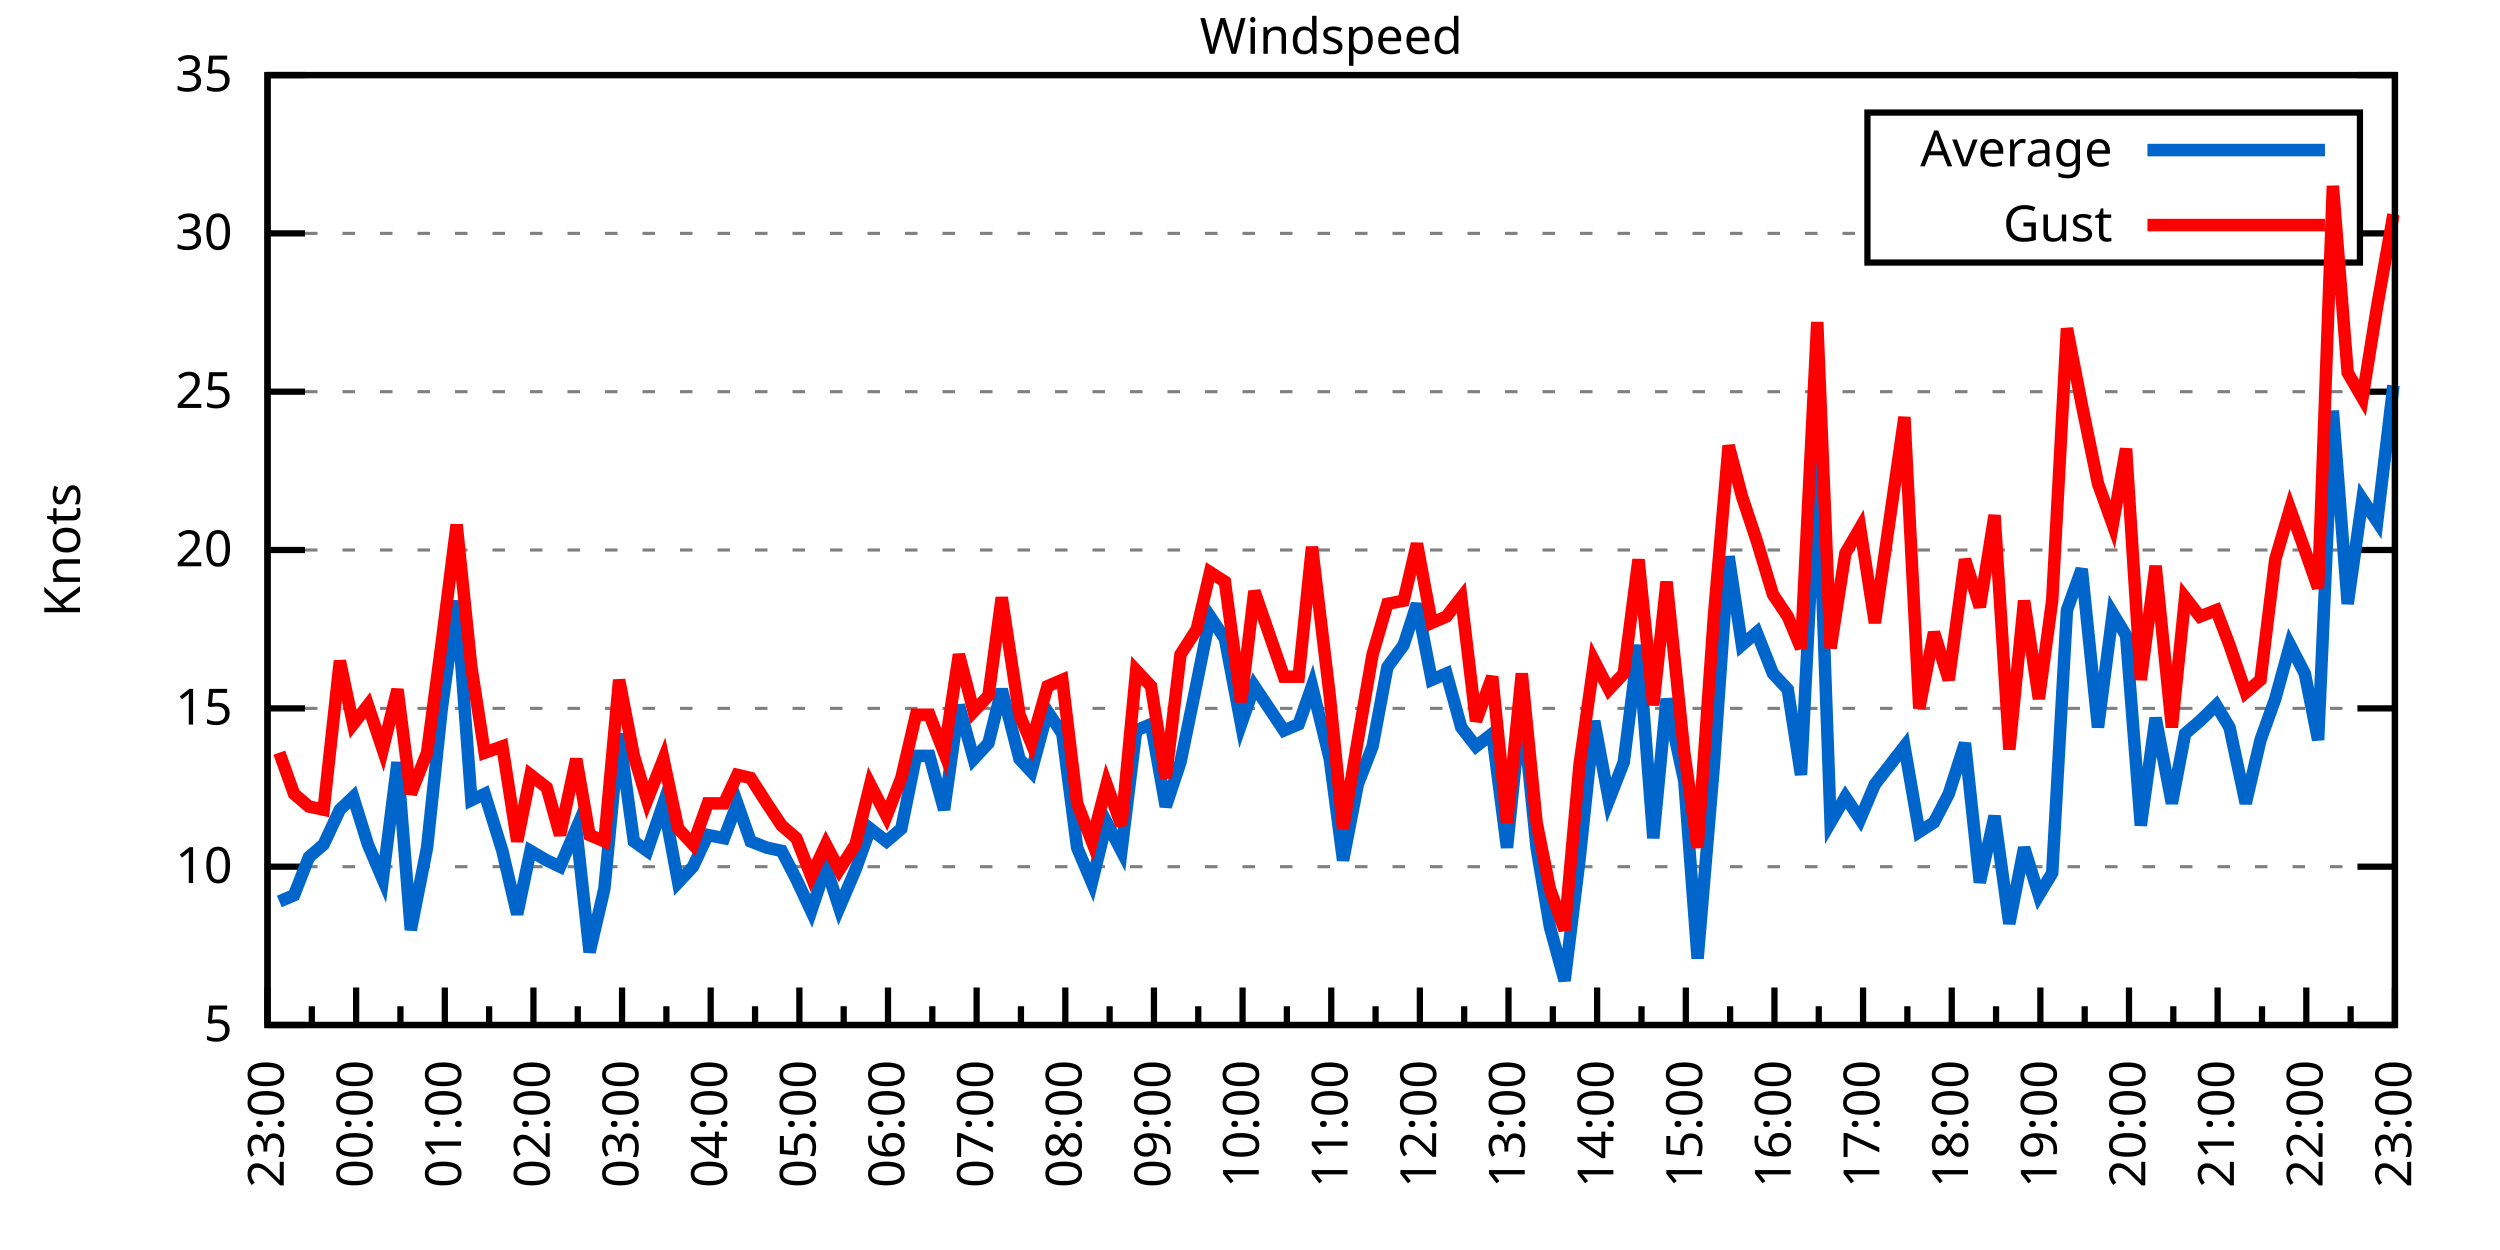
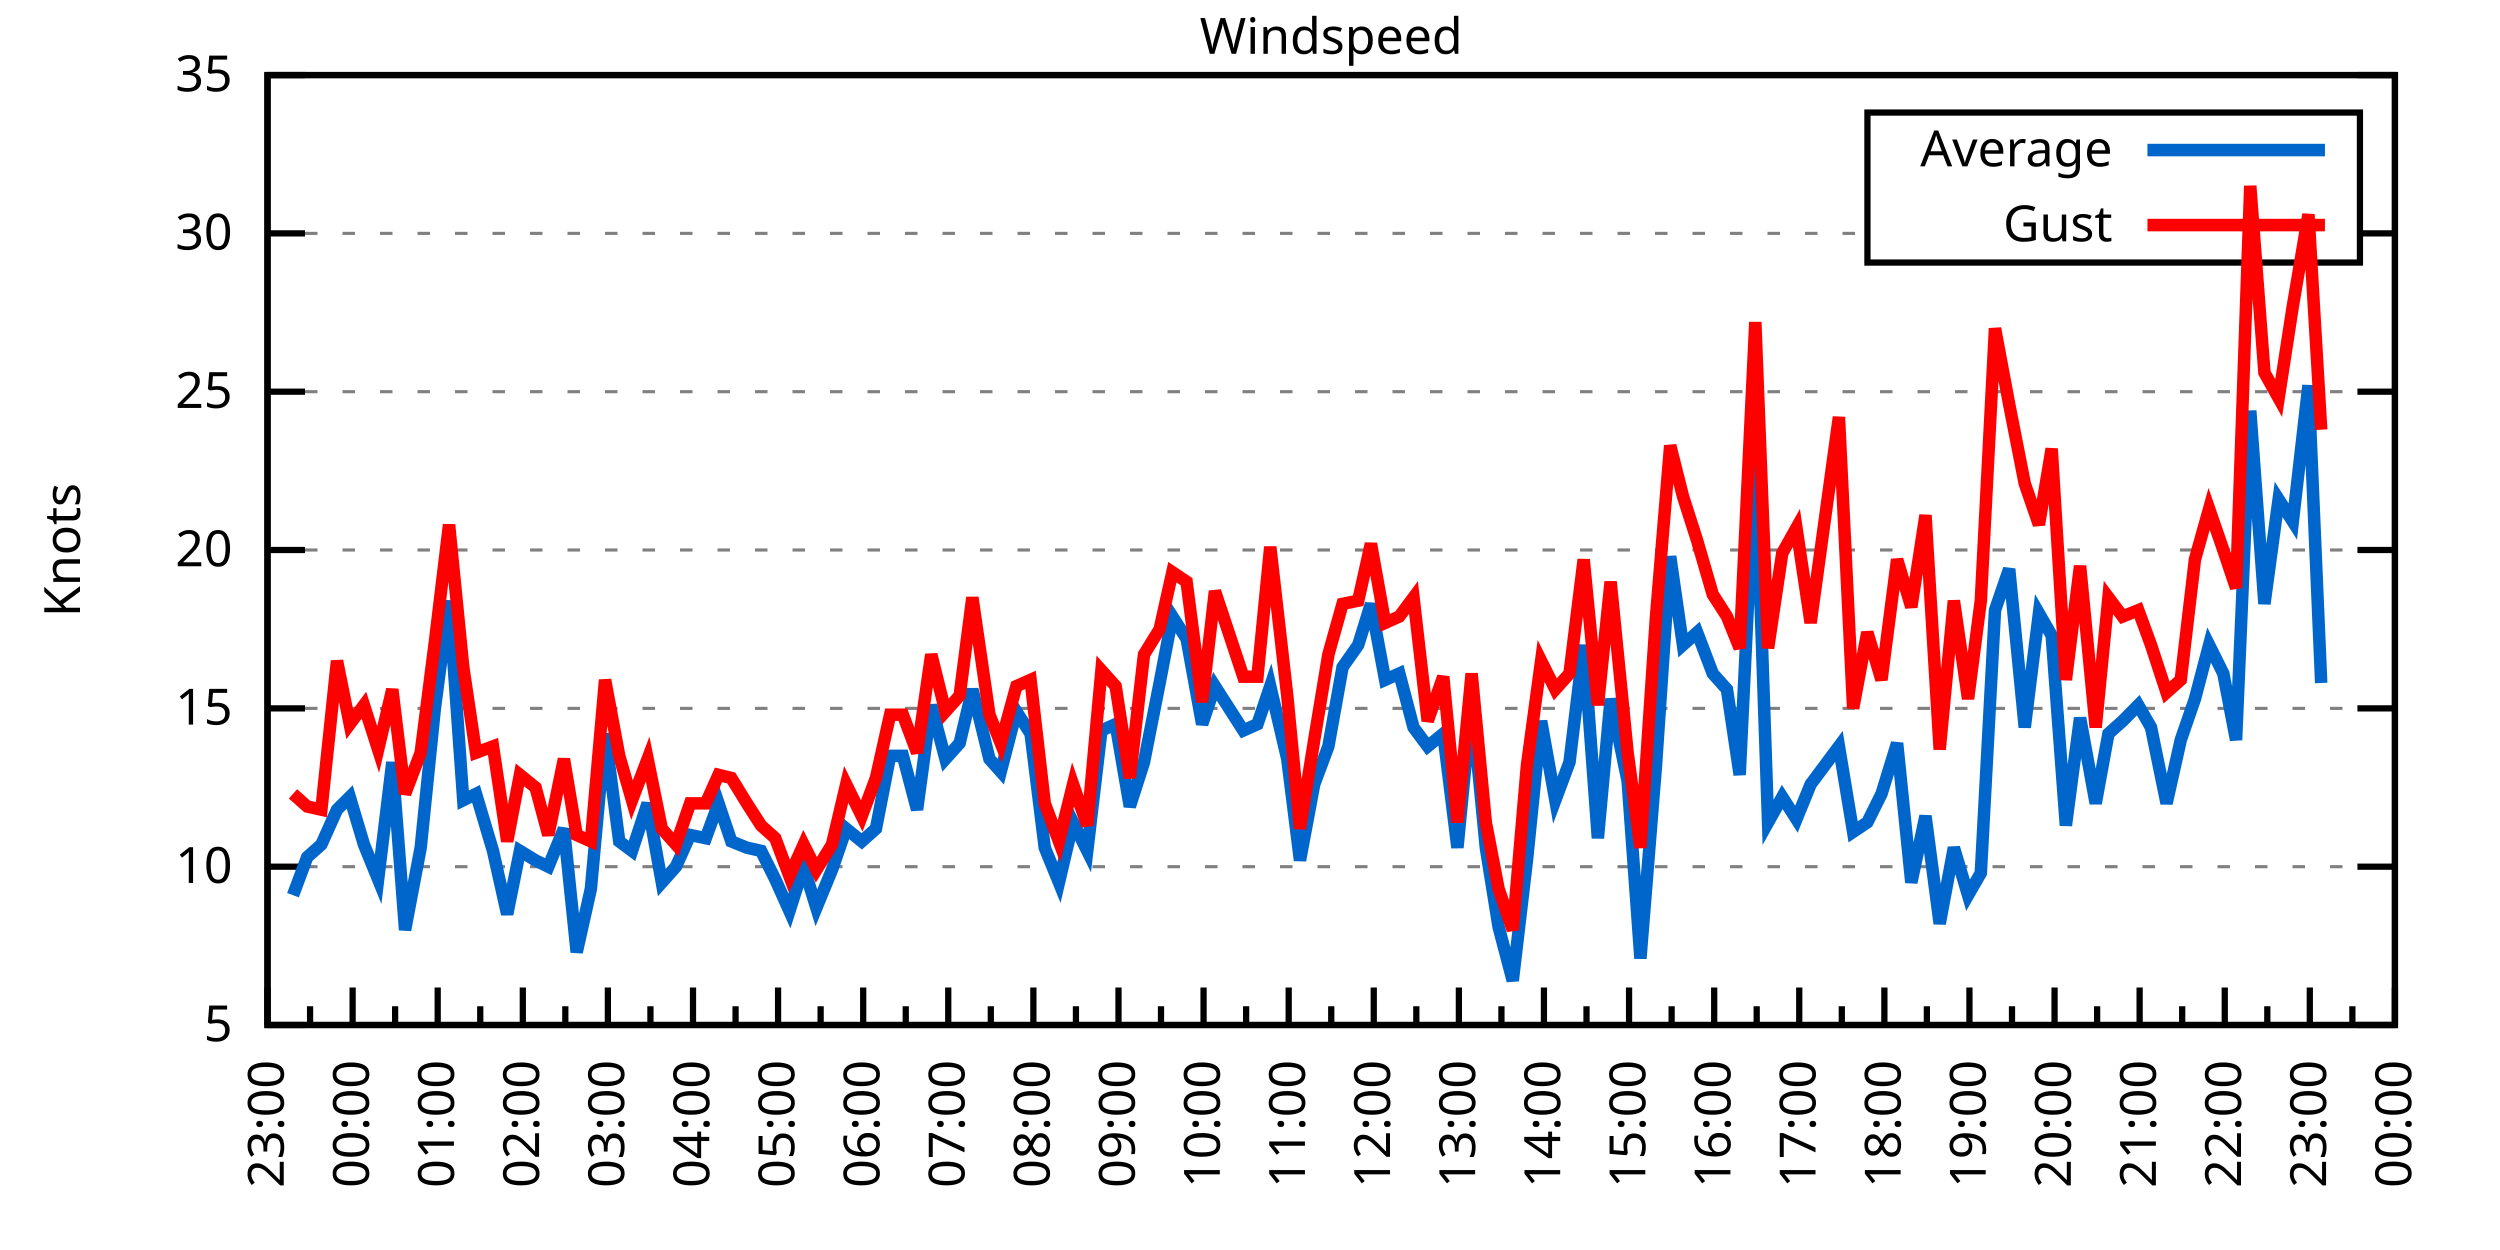
<svg xmlns="http://www.w3.org/2000/svg" xmlns:xlink="http://www.w3.org/1999/xlink" width="400" height="200" viewBox="0 0 400 200">
  <g id="gnuplot_canvas">
    <rect x="0" y="0" width="400" height="200" fill="none" />
    <defs>
      <circle id="gpDot" r="0.5" stroke-width="0.5" stroke="currentColor" />
      <path id="gpPt0" stroke-width="0.333" stroke="currentColor" d="M-1,0 h2 M0,-1 v2" />
      <path id="gpPt1" stroke-width="0.333" stroke="currentColor" d="M-1,-1 L1,1 M1,-1 L-1,1" />
      <path id="gpPt2" stroke-width="0.333" stroke="currentColor" d="M-1,0 L1,0 M0,-1 L0,1 M-1,-1 L1,1 M-1,1 L1,-1" />
      <rect id="gpPt3" stroke-width="0.333" stroke="currentColor" x="-1" y="-1" width="2" height="2" />
      <rect id="gpPt4" stroke-width="0.333" stroke="currentColor" fill="currentColor" x="-1" y="-1" width="2" height="2" />
      <circle id="gpPt5" stroke-width="0.333" stroke="currentColor" cx="0" cy="0" r="1" />
      <use xlink:href="#gpPt5" id="gpPt6" fill="currentColor" stroke="none" />
      <path id="gpPt7" stroke-width="0.333" stroke="currentColor" d="M0,-1.33 L-1.33,0.67 L1.33,0.67 z" />
      <use xlink:href="#gpPt7" id="gpPt8" fill="currentColor" stroke="none" />
      <use xlink:href="#gpPt7" id="gpPt9" stroke="currentColor" transform="rotate(180)" />
      <use xlink:href="#gpPt9" id="gpPt10" fill="currentColor" stroke="none" />
      <use xlink:href="#gpPt3" id="gpPt11" stroke="currentColor" transform="rotate(45)" />
      <use xlink:href="#gpPt11" id="gpPt12" fill="currentColor" stroke="none" />
      <path id="gpPt13" stroke-width="0.333" stroke="currentColor" d="M0,1.330 L1.265,0.411 L0.782,-1.067 L-0.782,-1.076 L-1.265,0.411 z" />
      <use xlink:href="#gpPt13" id="gpPt14" fill="currentColor" stroke="none" />
      <filter id="textbox" filterUnits="objectBoundingBox" x="0" y="0" height="1" width="1">
        <feFlood flood-color="white" flood-opacity="1" result="bgnd" />
        <feComposite in="SourceGraphic" in2="bgnd" operator="atop" />
      </filter>
      <filter id="greybox" filterUnits="objectBoundingBox" x="0" y="0" height="1" width="1">
        <feFlood flood-color="lightgrey" flood-opacity="1" result="grey" />
        <feComposite in="SourceGraphic" in2="grey" operator="atop" />
      </filter>
    </defs>
    <g fill="none" color="white" stroke="currentColor" stroke-width="1.00" stroke-linecap="butt" stroke-linejoin="miter">
</g>
    <g fill="none" color="black" stroke="currentColor" stroke-width="1.00" stroke-linecap="butt" stroke-linejoin="miter">
      <g stroke="none" shape-rendering="crispEdges">
        <polygon fill="rgb(255, 255, 255)" points="42.80,164.00 383.18,164.00 383.18,12.02 42.80,12.02 " />
      </g>
    </g>
    <g fill="none" color="black" stroke="currentColor" stroke-width="1.00" stroke-linecap="butt" stroke-linejoin="miter">
</g>
    <g fill="none" color="black" stroke="black" stroke-width="0.50" stroke-linecap="butt" stroke-linejoin="miter">
</g>
    <g fill="none" color="gray" stroke="currentColor" stroke-width="0.50" stroke-linecap="butt" stroke-linejoin="miter">
      <path stroke="gray" stroke-dasharray="2,4" class="gridline" d="M42.80,164.00 L383.19,164.00  " />
    </g>
    <g fill="none" color="gray" stroke="gray" stroke-width="1.00" stroke-linecap="butt" stroke-linejoin="miter">
</g>
    <g fill="none" color="black" stroke="currentColor" stroke-width="1.00" stroke-linecap="butt" stroke-linejoin="miter">
      <path stroke="black" d="M42.80,164.00 L48.80,164.00 M383.19,164.00 L377.19,164.00  " />
      <g transform="translate(37.20,166.60)" stroke="none" fill="black" font-family="Sans" font-size="8.00" text-anchor="end">
        <text>
          <tspan font-family="Sans"> 5</tspan>
        </text>
      </g>
    </g>
    <g fill="none" color="black" stroke="currentColor" stroke-width="1.00" stroke-linecap="butt" stroke-linejoin="miter">
</g>
    <g fill="none" color="black" stroke="black" stroke-width="0.50" stroke-linecap="butt" stroke-linejoin="miter">
</g>
    <g fill="none" color="gray" stroke="currentColor" stroke-width="0.50" stroke-linecap="butt" stroke-linejoin="miter">
      <path stroke="gray" stroke-dasharray="2,4" class="gridline" d="M42.80,138.67 L383.19,138.67  " />
    </g>
    <g fill="none" color="gray" stroke="gray" stroke-width="1.00" stroke-linecap="butt" stroke-linejoin="miter">
</g>
    <g fill="none" color="black" stroke="currentColor" stroke-width="1.00" stroke-linecap="butt" stroke-linejoin="miter">
      <path stroke="black" d="M42.80,138.67 L48.80,138.67 M383.19,138.67 L377.19,138.67  " />
      <g transform="translate(37.20,141.27)" stroke="none" fill="black" font-family="Sans" font-size="8.00" text-anchor="end">
        <text>
          <tspan font-family="Sans"> 10</tspan>
        </text>
      </g>
    </g>
    <g fill="none" color="black" stroke="currentColor" stroke-width="1.00" stroke-linecap="butt" stroke-linejoin="miter">
</g>
    <g fill="none" color="black" stroke="black" stroke-width="0.50" stroke-linecap="butt" stroke-linejoin="miter">
</g>
    <g fill="none" color="gray" stroke="currentColor" stroke-width="0.50" stroke-linecap="butt" stroke-linejoin="miter">
      <path stroke="gray" stroke-dasharray="2,4" class="gridline" d="M42.80,113.34 L383.19,113.34  " />
    </g>
    <g fill="none" color="gray" stroke="gray" stroke-width="1.00" stroke-linecap="butt" stroke-linejoin="miter">
</g>
    <g fill="none" color="black" stroke="currentColor" stroke-width="1.00" stroke-linecap="butt" stroke-linejoin="miter">
      <path stroke="black" d="M42.80,113.34 L48.80,113.34 M383.19,113.34 L377.19,113.34  " />
      <g transform="translate(37.20,115.94)" stroke="none" fill="black" font-family="Sans" font-size="8.00" text-anchor="end">
        <text>
          <tspan font-family="Sans"> 15</tspan>
        </text>
      </g>
    </g>
    <g fill="none" color="black" stroke="currentColor" stroke-width="1.00" stroke-linecap="butt" stroke-linejoin="miter">
</g>
    <g fill="none" color="black" stroke="black" stroke-width="0.50" stroke-linecap="butt" stroke-linejoin="miter">
</g>
    <g fill="none" color="gray" stroke="currentColor" stroke-width="0.50" stroke-linecap="butt" stroke-linejoin="miter">
      <path stroke="gray" stroke-dasharray="2,4" class="gridline" d="M42.80,88.00 L383.19,88.00  " />
    </g>
    <g fill="none" color="gray" stroke="gray" stroke-width="1.00" stroke-linecap="butt" stroke-linejoin="miter">
</g>
    <g fill="none" color="black" stroke="currentColor" stroke-width="1.00" stroke-linecap="butt" stroke-linejoin="miter">
      <path stroke="black" d="M42.80,88.00 L48.80,88.00 M383.19,88.00 L377.19,88.00  " />
      <g transform="translate(37.20,90.60)" stroke="none" fill="black" font-family="Sans" font-size="8.00" text-anchor="end">
        <text>
          <tspan font-family="Sans"> 20</tspan>
        </text>
      </g>
    </g>
    <g fill="none" color="black" stroke="currentColor" stroke-width="1.00" stroke-linecap="butt" stroke-linejoin="miter">
</g>
    <g fill="none" color="black" stroke="black" stroke-width="0.50" stroke-linecap="butt" stroke-linejoin="miter">
</g>
    <g fill="none" color="gray" stroke="currentColor" stroke-width="0.50" stroke-linecap="butt" stroke-linejoin="miter">
      <path stroke="gray" stroke-dasharray="2,4" class="gridline" d="M42.80,62.67 L383.19,62.67  " />
    </g>
    <g fill="none" color="gray" stroke="gray" stroke-width="1.00" stroke-linecap="butt" stroke-linejoin="miter">
</g>
    <g fill="none" color="black" stroke="currentColor" stroke-width="1.00" stroke-linecap="butt" stroke-linejoin="miter">
      <path stroke="black" d="M42.80,62.67 L48.80,62.67 M383.19,62.67 L377.19,62.67  " />
      <g transform="translate(37.20,65.27)" stroke="none" fill="black" font-family="Sans" font-size="8.00" text-anchor="end">
        <text>
          <tspan font-family="Sans"> 25</tspan>
        </text>
      </g>
    </g>
    <g fill="none" color="black" stroke="currentColor" stroke-width="1.00" stroke-linecap="butt" stroke-linejoin="miter">
</g>
    <g fill="none" color="black" stroke="black" stroke-width="0.50" stroke-linecap="butt" stroke-linejoin="miter">
</g>
    <g fill="none" color="gray" stroke="currentColor" stroke-width="0.50" stroke-linecap="butt" stroke-linejoin="miter">
      <path stroke="gray" stroke-dasharray="2,4" class="gridline" d="M42.80,37.34 L298.79,37.34 M377.59,37.34 L383.19,37.34  " />
    </g>
    <g fill="none" color="gray" stroke="gray" stroke-width="1.00" stroke-linecap="butt" stroke-linejoin="miter">
</g>
    <g fill="none" color="black" stroke="currentColor" stroke-width="1.00" stroke-linecap="butt" stroke-linejoin="miter">
      <path stroke="black" d="M42.80,37.34 L48.80,37.34 M383.19,37.34 L377.19,37.34  " />
      <g transform="translate(37.20,39.94)" stroke="none" fill="black" font-family="Sans" font-size="8.00" text-anchor="end">
        <text>
          <tspan font-family="Sans"> 30</tspan>
        </text>
      </g>
    </g>
    <g fill="none" color="black" stroke="currentColor" stroke-width="1.00" stroke-linecap="butt" stroke-linejoin="miter">
</g>
    <g fill="none" color="black" stroke="black" stroke-width="0.50" stroke-linecap="butt" stroke-linejoin="miter">
</g>
    <g fill="none" color="gray" stroke="currentColor" stroke-width="0.50" stroke-linecap="butt" stroke-linejoin="miter">
      <path stroke="gray" stroke-dasharray="2,4" class="gridline" d="M42.80,12.01 L383.19,12.01  " />
    </g>
    <g fill="none" color="gray" stroke="gray" stroke-width="1.00" stroke-linecap="butt" stroke-linejoin="miter">
</g>
    <g fill="none" color="black" stroke="currentColor" stroke-width="1.00" stroke-linecap="butt" stroke-linejoin="miter">
      <path stroke="black" d="M42.80,12.01 L48.80,12.01 M383.19,12.01 L377.19,12.01  " />
      <g transform="translate(37.20,14.61)" stroke="none" fill="black" font-family="Sans" font-size="8.00" text-anchor="end">
        <text>
          <tspan font-family="Sans"> 35</tspan>
        </text>
      </g>
    </g>
    <g fill="none" color="black" stroke="currentColor" stroke-width="1.00" stroke-linecap="butt" stroke-linejoin="miter">
      <path stroke="black" d="M42.80,164.00 L42.80,158.00  " />
      <g transform="translate(45.40,169.60) rotate(270)" stroke="none" fill="black" font-family="Sans" font-size="8.00" text-anchor="end">
        <text>
          <tspan font-family="Sans">23:00</tspan>
        </text>
      </g>
    </g>
    <g fill="none" color="black" stroke="currentColor" stroke-width="1.00" stroke-linecap="butt" stroke-linejoin="miter">
-       <path stroke="black" d="M49.89,164.00 L49.89,161.00 M56.98,164.00 L56.98,158.00  " />
-       <g transform="translate(59.58,169.60) rotate(270)" stroke="none" fill="black" font-family="Sans" font-size="8.00" text-anchor="end">
+       <path stroke="black" d="M49.61,164.00 L49.61,161.00 M56.42,164.00 L56.42,158.00  " />
+       <g transform="translate(59.02,169.60) rotate(270)" stroke="none" fill="black" font-family="Sans" font-size="8.00" text-anchor="end">
        <text>
          <tspan font-family="Sans">00:00</tspan>
        </text>
      </g>
    </g>
    <g fill="none" color="black" stroke="currentColor" stroke-width="1.00" stroke-linecap="butt" stroke-linejoin="miter">
-       <path stroke="black" d="M64.07,164.00 L64.07,161.00 M71.17,164.00 L71.17,158.00  " />
-       <g transform="translate(73.77,169.60) rotate(270)" stroke="none" fill="black" font-family="Sans" font-size="8.00" text-anchor="end">
+       <path stroke="black" d="M63.22,164.00 L63.22,161.00 M70.03,164.00 L70.03,158.00  " />
+       <g transform="translate(72.63,169.60) rotate(270)" stroke="none" fill="black" font-family="Sans" font-size="8.00" text-anchor="end">
        <text>
          <tspan font-family="Sans">01:00</tspan>
        </text>
      </g>
    </g>
    <g fill="none" color="black" stroke="currentColor" stroke-width="1.00" stroke-linecap="butt" stroke-linejoin="miter">
-       <path stroke="black" d="M78.26,164.00 L78.26,161.00 M85.35,164.00 L85.35,158.00  " />
-       <g transform="translate(87.95,169.60) rotate(270)" stroke="none" fill="black" font-family="Sans" font-size="8.00" text-anchor="end">
+       <path stroke="black" d="M76.84,164.00 L76.84,161.00 M83.65,164.00 L83.65,158.00  " />
+       <g transform="translate(86.25,169.60) rotate(270)" stroke="none" fill="black" font-family="Sans" font-size="8.00" text-anchor="end">
        <text>
          <tspan font-family="Sans">02:00</tspan>
        </text>
      </g>
    </g>
    <g fill="none" color="black" stroke="currentColor" stroke-width="1.00" stroke-linecap="butt" stroke-linejoin="miter">
-       <path stroke="black" d="M92.44,164.00 L92.44,161.00 M99.53,164.00 L99.53,158.00  " />
-       <g transform="translate(102.13,169.60) rotate(270)" stroke="none" fill="black" font-family="Sans" font-size="8.00" text-anchor="end">
+       <path stroke="black" d="M90.45,164.00 L90.45,161.00 M97.26,164.00 L97.26,158.00  " />
+       <g transform="translate(99.86,169.60) rotate(270)" stroke="none" fill="black" font-family="Sans" font-size="8.00" text-anchor="end">
        <text>
          <tspan font-family="Sans">03:00</tspan>
        </text>
      </g>
    </g>
    <g fill="none" color="black" stroke="currentColor" stroke-width="1.00" stroke-linecap="butt" stroke-linejoin="miter">
-       <path stroke="black" d="M106.62,164.00 L106.62,161.00 M113.71,164.00 L113.71,158.00  " />
-       <g transform="translate(116.31,169.60) rotate(270)" stroke="none" fill="black" font-family="Sans" font-size="8.00" text-anchor="end">
+       <path stroke="black" d="M104.07,164.00 L104.07,161.00 M110.88,164.00 L110.88,158.00  " />
+       <g transform="translate(113.48,169.60) rotate(270)" stroke="none" fill="black" font-family="Sans" font-size="8.00" text-anchor="end">
        <text>
          <tspan font-family="Sans">04:00</tspan>
        </text>
      </g>
    </g>
    <g fill="none" color="black" stroke="currentColor" stroke-width="1.00" stroke-linecap="butt" stroke-linejoin="miter">
-       <path stroke="black" d="M120.81,164.00 L120.81,161.00 M127.90,164.00 L127.90,158.00  " />
-       <g transform="translate(130.50,169.60) rotate(270)" stroke="none" fill="black" font-family="Sans" font-size="8.00" text-anchor="end">
+       <path stroke="black" d="M117.69,164.00 L117.69,161.00 M124.49,164.00 L124.49,158.00  " />
+       <g transform="translate(127.09,169.60) rotate(270)" stroke="none" fill="black" font-family="Sans" font-size="8.00" text-anchor="end">
        <text>
          <tspan font-family="Sans">05:00</tspan>
        </text>
      </g>
    </g>
    <g fill="none" color="black" stroke="currentColor" stroke-width="1.00" stroke-linecap="butt" stroke-linejoin="miter">
-       <path stroke="black" d="M134.99,164.00 L134.99,161.00 M142.08,164.00 L142.08,158.00  " />
-       <g transform="translate(144.68,169.60) rotate(270)" stroke="none" fill="black" font-family="Sans" font-size="8.00" text-anchor="end">
+       <path stroke="black" d="M131.30,164.00 L131.30,161.00 M138.11,164.00 L138.11,158.00  " />
+       <g transform="translate(140.71,169.60) rotate(270)" stroke="none" fill="black" font-family="Sans" font-size="8.00" text-anchor="end">
        <text>
          <tspan font-family="Sans">06:00</tspan>
        </text>
      </g>
    </g>
    <g fill="none" color="black" stroke="currentColor" stroke-width="1.00" stroke-linecap="butt" stroke-linejoin="miter">
-       <path stroke="black" d="M149.17,164.00 L149.17,161.00 M156.26,164.00 L156.26,158.00  " />
-       <g transform="translate(158.86,169.60) rotate(270)" stroke="none" fill="black" font-family="Sans" font-size="8.00" text-anchor="end">
+       <path stroke="black" d="M144.92,164.00 L144.92,161.00 M151.72,164.00 L151.72,158.00  " />
+       <g transform="translate(154.32,169.60) rotate(270)" stroke="none" fill="black" font-family="Sans" font-size="8.00" text-anchor="end">
        <text>
          <tspan font-family="Sans">07:00</tspan>
        </text>
      </g>
    </g>
    <g fill="none" color="black" stroke="currentColor" stroke-width="1.00" stroke-linecap="butt" stroke-linejoin="miter">
-       <path stroke="black" d="M163.35,164.00 L163.35,161.00 M170.45,164.00 L170.45,158.00  " />
-       <g transform="translate(173.05,169.60) rotate(270)" stroke="none" fill="black" font-family="Sans" font-size="8.00" text-anchor="end">
+       <path stroke="black" d="M158.53,164.00 L158.53,161.00 M165.34,164.00 L165.34,158.00  " />
+       <g transform="translate(167.94,169.60) rotate(270)" stroke="none" fill="black" font-family="Sans" font-size="8.00" text-anchor="end">
        <text>
          <tspan font-family="Sans">08:00</tspan>
        </text>
      </g>
    </g>
    <g fill="none" color="black" stroke="currentColor" stroke-width="1.00" stroke-linecap="butt" stroke-linejoin="miter">
-       <path stroke="black" d="M177.54,164.00 L177.54,161.00 M184.63,164.00 L184.63,158.00  " />
-       <g transform="translate(187.23,169.60) rotate(270)" stroke="none" fill="black" font-family="Sans" font-size="8.00" text-anchor="end">
+       <path stroke="black" d="M172.15,164.00 L172.15,161.00 M178.96,164.00 L178.96,158.00  " />
+       <g transform="translate(181.56,169.60) rotate(270)" stroke="none" fill="black" font-family="Sans" font-size="8.00" text-anchor="end">
        <text>
          <tspan font-family="Sans">09:00</tspan>
        </text>
      </g>
    </g>
    <g fill="none" color="black" stroke="currentColor" stroke-width="1.00" stroke-linecap="butt" stroke-linejoin="miter">
-       <path stroke="black" d="M191.72,164.00 L191.72,161.00 M198.81,164.00 L198.81,158.00  " />
-       <g transform="translate(201.41,169.60) rotate(270)" stroke="none" fill="black" font-family="Sans" font-size="8.00" text-anchor="end">
+       <path stroke="black" d="M185.76,164.00 L185.76,161.00 M192.57,164.00 L192.57,158.00  " />
+       <g transform="translate(195.17,169.60) rotate(270)" stroke="none" fill="black" font-family="Sans" font-size="8.00" text-anchor="end">
        <text>
          <tspan font-family="Sans">10:00</tspan>
        </text>
      </g>
    </g>
    <g fill="none" color="black" stroke="currentColor" stroke-width="1.00" stroke-linecap="butt" stroke-linejoin="miter">
-       <path stroke="black" d="M205.90,164.00 L205.90,161.00 M213.00,164.00 L213.00,158.00  " />
-       <g transform="translate(215.60,169.60) rotate(270)" stroke="none" fill="black" font-family="Sans" font-size="8.00" text-anchor="end">
+       <path stroke="black" d="M199.38,164.00 L199.38,161.00 M206.19,164.00 L206.19,158.00  " />
+       <g transform="translate(208.79,169.60) rotate(270)" stroke="none" fill="black" font-family="Sans" font-size="8.00" text-anchor="end">
        <text>
          <tspan font-family="Sans">11:00</tspan>
        </text>
      </g>
    </g>
    <g fill="none" color="black" stroke="currentColor" stroke-width="1.00" stroke-linecap="butt" stroke-linejoin="miter">
-       <path stroke="black" d="M220.09,164.00 L220.09,161.00 M227.18,164.00 L227.18,158.00  " />
-       <g transform="translate(229.78,169.60) rotate(270)" stroke="none" fill="black" font-family="Sans" font-size="8.00" text-anchor="end">
+       <path stroke="black" d="M213.00,164.00 L213.00,161.00 M219.80,164.00 L219.80,158.00  " />
+       <g transform="translate(222.40,169.60) rotate(270)" stroke="none" fill="black" font-family="Sans" font-size="8.00" text-anchor="end">
        <text>
          <tspan font-family="Sans">12:00</tspan>
        </text>
      </g>
    </g>
    <g fill="none" color="black" stroke="currentColor" stroke-width="1.00" stroke-linecap="butt" stroke-linejoin="miter">
-       <path stroke="black" d="M234.27,164.00 L234.27,161.00 M241.36,164.00 L241.36,158.00  " />
-       <g transform="translate(243.96,169.60) rotate(270)" stroke="none" fill="black" font-family="Sans" font-size="8.00" text-anchor="end">
+       <path stroke="black" d="M226.61,164.00 L226.61,161.00 M233.42,164.00 L233.42,158.00  " />
+       <g transform="translate(236.02,169.60) rotate(270)" stroke="none" fill="black" font-family="Sans" font-size="8.00" text-anchor="end">
        <text>
          <tspan font-family="Sans">13:00</tspan>
        </text>
      </g>
    </g>
    <g fill="none" color="black" stroke="currentColor" stroke-width="1.00" stroke-linecap="butt" stroke-linejoin="miter">
-       <path stroke="black" d="M248.45,164.00 L248.45,161.00 M255.54,164.00 L255.54,158.00  " />
-       <g transform="translate(258.14,169.60) rotate(270)" stroke="none" fill="black" font-family="Sans" font-size="8.00" text-anchor="end">
+       <path stroke="black" d="M240.23,164.00 L240.23,161.00 M247.03,164.00 L247.03,158.00  " />
+       <g transform="translate(249.63,169.60) rotate(270)" stroke="none" fill="black" font-family="Sans" font-size="8.00" text-anchor="end">
        <text>
          <tspan font-family="Sans">14:00</tspan>
        </text>
      </g>
    </g>
    <g fill="none" color="black" stroke="currentColor" stroke-width="1.00" stroke-linecap="butt" stroke-linejoin="miter">
-       <path stroke="black" d="M262.64,164.00 L262.64,161.00 M269.73,164.00 L269.73,158.00  " />
-       <g transform="translate(272.33,169.60) rotate(270)" stroke="none" fill="black" font-family="Sans" font-size="8.00" text-anchor="end">
+       <path stroke="black" d="M253.84,164.00 L253.84,161.00 M260.65,164.00 L260.65,158.00  " />
+       <g transform="translate(263.25,169.60) rotate(270)" stroke="none" fill="black" font-family="Sans" font-size="8.00" text-anchor="end">
        <text>
          <tspan font-family="Sans">15:00</tspan>
        </text>
      </g>
    </g>
    <g fill="none" color="black" stroke="currentColor" stroke-width="1.00" stroke-linecap="butt" stroke-linejoin="miter">
-       <path stroke="black" d="M276.82,164.00 L276.82,161.00 M283.91,164.00 L283.91,158.00  " />
-       <g transform="translate(286.51,169.60) rotate(270)" stroke="none" fill="black" font-family="Sans" font-size="8.00" text-anchor="end">
+       <path stroke="black" d="M267.46,164.00 L267.46,161.00 M274.27,164.00 L274.27,158.00  " />
+       <g transform="translate(276.87,169.60) rotate(270)" stroke="none" fill="black" font-family="Sans" font-size="8.00" text-anchor="end">
        <text>
          <tspan font-family="Sans">16:00</tspan>
        </text>
      </g>
    </g>
    <g fill="none" color="black" stroke="currentColor" stroke-width="1.00" stroke-linecap="butt" stroke-linejoin="miter">
-       <path stroke="black" d="M291.00,164.00 L291.00,161.00 M298.09,164.00 L298.09,158.00  " />
-       <g transform="translate(300.69,169.60) rotate(270)" stroke="none" fill="black" font-family="Sans" font-size="8.00" text-anchor="end">
+       <path stroke="black" d="M281.07,164.00 L281.07,161.00 M287.88,164.00 L287.88,158.00  " />
+       <g transform="translate(290.48,169.60) rotate(270)" stroke="none" fill="black" font-family="Sans" font-size="8.00" text-anchor="end">
        <text>
          <tspan font-family="Sans">17:00</tspan>
        </text>
      </g>
    </g>
    <g fill="none" color="black" stroke="currentColor" stroke-width="1.00" stroke-linecap="butt" stroke-linejoin="miter">
-       <path stroke="black" d="M305.18,164.00 L305.18,161.00 M312.28,164.00 L312.28,158.00  " />
-       <g transform="translate(314.88,169.60) rotate(270)" stroke="none" fill="black" font-family="Sans" font-size="8.00" text-anchor="end">
+       <path stroke="black" d="M294.69,164.00 L294.69,161.00 M301.50,164.00 L301.50,158.00  " />
+       <g transform="translate(304.10,169.60) rotate(270)" stroke="none" fill="black" font-family="Sans" font-size="8.00" text-anchor="end">
        <text>
          <tspan font-family="Sans">18:00</tspan>
        </text>
      </g>
    </g>
    <g fill="none" color="black" stroke="currentColor" stroke-width="1.00" stroke-linecap="butt" stroke-linejoin="miter">
-       <path stroke="black" d="M319.37,164.00 L319.37,161.00 M326.46,164.00 L326.46,158.00  " />
-       <g transform="translate(329.06,169.60) rotate(270)" stroke="none" fill="black" font-family="Sans" font-size="8.00" text-anchor="end">
+       <path stroke="black" d="M308.30,164.00 L308.30,161.00 M315.11,164.00 L315.11,158.00  " />
+       <g transform="translate(317.71,169.60) rotate(270)" stroke="none" fill="black" font-family="Sans" font-size="8.00" text-anchor="end">
        <text>
          <tspan font-family="Sans">19:00</tspan>
        </text>
      </g>
    </g>
    <g fill="none" color="black" stroke="currentColor" stroke-width="1.00" stroke-linecap="butt" stroke-linejoin="miter">
-       <path stroke="black" d="M333.55,164.00 L333.55,161.00 M340.64,164.00 L340.64,158.00  " />
-       <g transform="translate(343.24,169.60) rotate(270)" stroke="none" fill="black" font-family="Sans" font-size="8.00" text-anchor="end">
+       <path stroke="black" d="M321.92,164.00 L321.92,161.00 M328.73,164.00 L328.73,158.00  " />
+       <g transform="translate(331.33,169.60) rotate(270)" stroke="none" fill="black" font-family="Sans" font-size="8.00" text-anchor="end">
        <text>
          <tspan font-family="Sans">20:00</tspan>
        </text>
      </g>
    </g>
    <g fill="none" color="black" stroke="currentColor" stroke-width="1.00" stroke-linecap="butt" stroke-linejoin="miter">
-       <path stroke="black" d="M347.73,164.00 L347.73,161.00 M354.82,164.00 L354.82,158.00  " />
-       <g transform="translate(357.42,169.60) rotate(270)" stroke="none" fill="black" font-family="Sans" font-size="8.00" text-anchor="end">
+       <path stroke="black" d="M335.54,164.00 L335.54,161.00 M342.34,164.00 L342.34,158.00  " />
+       <g transform="translate(344.94,169.60) rotate(270)" stroke="none" fill="black" font-family="Sans" font-size="8.00" text-anchor="end">
        <text>
          <tspan font-family="Sans">21:00</tspan>
        </text>
      </g>
    </g>
    <g fill="none" color="black" stroke="currentColor" stroke-width="1.00" stroke-linecap="butt" stroke-linejoin="miter">
-       <path stroke="black" d="M361.92,164.00 L361.92,161.00 M369.01,164.00 L369.01,158.00  " />
-       <g transform="translate(371.61,169.60) rotate(270)" stroke="none" fill="black" font-family="Sans" font-size="8.00" text-anchor="end">
+       <path stroke="black" d="M349.15,164.00 L349.15,161.00 M355.96,164.00 L355.96,158.00  " />
+       <g transform="translate(358.56,169.60) rotate(270)" stroke="none" fill="black" font-family="Sans" font-size="8.00" text-anchor="end">
        <text>
          <tspan font-family="Sans">22:00</tspan>
        </text>
      </g>
    </g>
    <g fill="none" color="black" stroke="currentColor" stroke-width="1.00" stroke-linecap="butt" stroke-linejoin="miter">
-       <path stroke="black" d="M376.10,164.00 L376.10,161.00 M383.19,164.00 L383.19,158.00  " />
+       <path stroke="black" d="M362.77,164.00 L362.77,161.00 M369.57,164.00 L369.57,158.00  " />
+       <g transform="translate(372.17,169.60) rotate(270)" stroke="none" fill="black" font-family="Sans" font-size="8.00" text-anchor="end">
+         <text>
+           <tspan font-family="Sans">23:00</tspan>
+         </text>
+       </g>
+     </g>
+     <g fill="none" color="black" stroke="currentColor" stroke-width="1.00" stroke-linecap="butt" stroke-linejoin="miter">
+       <path stroke="black" d="M376.38,164.00 L376.38,161.00 M383.19,164.00 L383.19,158.00  " />
      <g transform="translate(385.79,169.60) rotate(270)" stroke="none" fill="black" font-family="Sans" font-size="8.00" text-anchor="end">
        <text>
-           <tspan font-family="Sans">23:00</tspan>
+           <tspan font-family="Sans">00:00</tspan>
        </text>
      </g>
    </g>
    <g fill="none" color="black" stroke="currentColor" stroke-width="1.00" stroke-linecap="butt" stroke-linejoin="miter">
</g>
    <g fill="none" color="black" stroke="currentColor" stroke-width="1.00" stroke-linecap="butt" stroke-linejoin="miter">
      <path stroke="black" d="M42.80,12.01 L42.80,164.00 L383.19,164.00 L383.19,12.01 L42.80,12.01 Z  " />
    </g>
    <g fill="none" color="black" stroke="currentColor" stroke-width="1.00" stroke-linecap="butt" stroke-linejoin="miter">
      <g transform="translate(12.80,88.01) rotate(270)" stroke="none" fill="black" font-family="Sans" font-size="8.00" text-anchor="middle">
        <text>
          <tspan font-family="Sans">Knots</tspan>
        </text>
      </g>
    </g>
    <g fill="none" color="black" stroke="currentColor" stroke-width="1.00" stroke-linecap="butt" stroke-linejoin="miter">
</g>
    <g fill="none" color="black" stroke="currentColor" stroke-width="1.00" stroke-linecap="butt" stroke-linejoin="miter">
      <path stroke="black" d="M298.79,42.01 L298.79,18.01 L377.59,18.01 L377.59,42.01 L298.79,42.01 Z  " />
    </g>
    <g id="Windspeed_plot_1">
      <g fill="none" color="white" stroke="black" stroke-width="2.00" stroke-linecap="butt" stroke-linejoin="miter">
</g>
      <g fill="none" color="black" stroke="currentColor" stroke-width="2.00" stroke-linecap="butt" stroke-linejoin="miter">
        <g transform="translate(337.99,26.61)" stroke="none" fill="black" font-family="Sans" font-size="8.00" text-anchor="end">
          <text>
            <tspan font-family="Sans">Average</tspan>
          </text>
        </g>
      </g>
      <g fill="none" color="black" stroke="currentColor" stroke-width="2.00" stroke-linecap="butt" stroke-linejoin="miter">
-         <path stroke="rgb(  0, 102, 204)" d="M343.59,24.01 L371.99,24.01 M44.69,144.24 L47.05,143.23 L49.42,137.15 L51.78,135.12 L54.38,129.55 L56.51,127.52   L58.87,135.12 L61.24,140.69 L63.60,121.95 L65.73,148.80 L68.33,135.63 L70.69,113.34 L73.06,96.11 L75.42,128.03   L77.55,127.02 L80.38,136.14 L82.75,146.27 L84.88,136.14 L87.48,137.66 L89.60,138.67 L92.20,132.59 L94.33,152.35   L96.70,142.21 L99.06,117.39 L101.42,134.62 L103.55,136.14 L106.15,128.54 L108.51,141.20 L110.88,138.67 L113.24,133.60   L115.84,134.11 L117.97,128.54 L120.10,134.62 L122.70,135.63 L125.06,136.14 L127.42,140.69 L129.79,145.76 L132.15,138.67   L134.28,145.25 L136.88,139.17 L139.24,132.59 L141.84,134.62 L144.21,132.59 L146.57,120.94 L148.70,120.94 L151.06,129.55   L153.43,112.83 L155.79,121.44 L158.15,118.91 L160.28,110.30 L163.12,121.44 L165.01,123.47 L167.61,113.84 L169.97,117.39   L172.34,135.63 L174.70,141.20 L177.06,131.58 L179.43,136.14 L181.79,116.88 L184.16,115.87 L186.52,129.04 L188.88,121.95   L191.48,109.28 L193.61,98.64 L195.98,102.19 L198.58,115.87 L200.70,109.79 L205.43,116.88 L207.79,115.87 L209.92,109.79   L212.76,121.44 L214.89,137.66 L217.25,125.50 L219.61,119.42 L221.98,106.75 L224.58,103.20 L226.71,96.62 L229.07,108.78   L231.43,107.76 L233.80,116.38 L236.16,119.42 L238.76,117.39 L241.12,135.63 L243.49,112.32 L245.85,135.63 L247.98,148.29   L250.34,156.91 L252.71,137.66 L255.07,115.36 L257.43,128.03 L259.80,121.95 L262.16,103.20 L264.53,134.11 L266.65,111.82   L269.49,124.99 L271.62,153.36 L274.22,122.46 L276.58,89.02 L278.71,103.20 L281.07,101.18 L283.67,107.76 L286.04,110.30   L288.16,123.98 L290.76,72.30 L292.89,131.58 L295.26,127.52 L297.62,131.07 L299.98,125.50 L304.71,119.42 L307.08,133.10   L309.44,131.58 L311.80,127.02 L314.40,118.91 L316.77,141.20 L319.13,130.56 L321.49,147.79 L323.86,135.63 L326.22,143.23   L328.35,139.68 L330.71,97.63 L333.08,91.04 L335.68,116.38 L338.04,98.14 L340.17,101.68 L342.53,132.08 L344.90,114.86   L347.50,128.54 L349.62,117.39 L351.99,115.36 L354.59,112.83 L356.72,116.38 L359.32,128.54 L361.68,118.40 L364.04,111.82   L366.41,103.20 L368.77,107.76 L370.90,118.40 L373.26,65.71 L375.63,96.62 L377.99,79.90 L380.35,83.45 L382.95,61.66    " />
+         <path stroke="rgb(  0, 102, 204)" d="M343.59,24.01 L371.99,24.01 M46.88,143.23 L49.15,137.15 L51.42,135.12 L53.92,129.55 L55.96,127.52 L58.23,135.12   L60.50,140.69 L62.77,121.95 L64.81,148.80 L67.31,135.63 L69.58,113.34 L71.85,96.11 L74.12,128.03 L76.16,127.02   L78.88,136.14 L81.15,146.27 L83.19,136.14 L85.69,137.66 L87.73,138.67 L90.23,132.59 L92.27,152.35 L94.54,142.21   L96.81,117.39 L99.08,134.62 L101.12,136.14 L103.62,128.54 L105.89,141.20 L108.15,138.67 L110.42,133.60 L112.92,134.11   L114.96,128.54 L117.01,134.62 L119.50,135.63 L121.77,136.14 L124.04,140.69 L126.31,145.76 L128.58,138.67 L130.62,145.25   L133.12,139.17 L135.39,132.59 L137.88,134.62 L140.15,132.59 L142.42,120.94 L144.46,120.94 L146.73,129.55 L149.00,112.83   L151.27,121.44 L153.54,118.91 L155.58,110.30 L158.31,121.44 L160.12,123.47 L162.62,113.84 L164.89,117.39 L167.16,135.63   L169.43,141.20 L171.69,131.58 L173.96,136.14 L176.23,116.88 L178.50,115.87 L180.77,129.04 L183.04,121.95 L185.54,109.28   L187.58,98.64 L189.85,102.19 L192.34,115.87 L194.39,109.79 L198.93,116.88 L201.19,115.87 L203.24,109.79 L205.96,121.44   L208.00,137.66 L210.27,125.50 L212.54,119.42 L214.81,106.75 L217.31,103.20 L219.35,96.62 L221.62,108.78 L223.89,107.76   L226.16,116.38 L228.43,119.42 L230.92,117.39 L233.19,135.63 L235.46,112.32 L237.73,135.63 L239.77,148.29 L242.04,156.91   L244.31,137.66 L246.58,115.36 L248.85,128.03 L251.12,121.95 L253.39,103.20 L255.66,134.11 L257.70,111.82 L260.42,124.99   L262.47,153.36 L264.96,122.46 L267.23,89.02 L269.27,103.20 L271.54,101.18 L274.04,107.76 L276.31,110.30 L278.35,123.98   L280.85,72.30 L282.89,131.58 L285.16,127.52 L287.43,131.07 L289.70,125.50 L294.23,119.42 L296.50,133.10 L298.77,131.58   L301.04,127.02 L303.54,118.91 L305.81,141.20 L308.08,130.56 L310.35,147.79 L312.62,135.63 L314.89,143.23 L316.93,139.68   L319.20,97.63 L321.47,91.04 L323.96,116.38 L326.23,98.14 L328.27,101.68 L330.54,132.08 L332.81,114.86 L335.31,128.54   L337.35,117.39 L339.62,115.36 L342.12,112.83 L344.16,116.38 L346.65,128.54 L348.92,118.40 L351.19,111.82 L353.46,103.20   L355.73,107.76 L357.77,118.40 L360.04,65.71 L362.31,96.62 L364.58,79.90 L366.85,83.45 L369.35,61.66 L371.39,109.28    " />
      </g>
    </g>
    <g id="Windspeed_plot_2">
      <g fill="none" color="black" stroke="currentColor" stroke-width="2.00" stroke-linecap="butt" stroke-linejoin="miter">
        <g transform="translate(337.99,38.61)" stroke="none" fill="black" font-family="Sans" font-size="8.00" text-anchor="end">
          <text>
            <tspan font-family="Sans">Gust</tspan>
          </text>
        </g>
      </g>
      <g fill="none" color="black" stroke="currentColor" stroke-width="2.00" stroke-linecap="butt" stroke-linejoin="miter">
-         <path stroke="rgb(255,   0,   0)" d="M343.59,36.01 L371.99,36.01 M44.69,120.43 L47.05,127.02 L49.42,129.04 L51.78,129.55 L54.38,105.74 L56.51,115.87   L58.87,112.83 L61.24,119.92 L63.60,110.30 L65.73,127.02 L68.33,120.43 L70.69,102.70 L73.06,83.95 L75.42,106.75   L77.55,120.43 L80.38,119.42 L82.75,134.62 L84.88,123.98 L87.48,126.00 L89.60,133.60 L92.20,121.44 L94.33,133.60   L96.70,134.62 L99.06,108.78 L101.42,120.94 L103.55,128.03 L106.15,121.44 L108.51,132.59 L110.88,135.12 L113.24,128.54   L115.84,128.54 L117.97,123.98 L120.10,124.48 L122.70,128.54 L125.06,132.08 L127.42,134.11 L129.79,140.19 L132.15,135.12   L134.28,139.17 L136.88,135.12 L139.24,125.50 L141.84,130.56 L144.21,124.48 L146.57,114.35 L148.70,114.35 L151.06,120.43   L153.43,104.72 L155.79,113.84 L158.15,111.31 L160.28,95.60 L163.12,114.35 L165.01,118.91 L167.61,109.79 L169.97,108.78   L172.34,128.54 L174.70,134.62 L177.06,125.50 L179.43,132.08 L181.79,107.26 L184.16,109.79 L186.52,124.48 L188.88,104.72   L191.48,100.67 L193.61,91.55 L195.98,93.07 L198.58,112.32 L200.70,94.59 L205.43,108.27 L207.79,108.27 L209.92,87.50   L212.76,111.31 L214.89,132.59 L217.25,118.40 L219.61,104.72 L221.98,96.62 L224.58,96.11 L226.71,86.99 L229.07,99.66   L231.43,98.64 L233.80,95.60 L236.16,115.36 L238.76,108.27 L241.12,131.58 L243.49,107.76 L245.85,131.58 L247.98,142.21   L250.34,148.80 L252.71,122.46 L255.07,105.74 L257.43,110.30 L259.80,107.76 L262.16,89.52 L264.53,112.83 L266.65,93.07   L269.49,120.43 L271.62,135.63 L274.22,98.64 L276.58,71.29 L278.71,79.39 L281.07,86.49 L283.67,95.10 L286.04,98.64   L288.16,103.71 L290.76,51.53 L292.89,103.71 L295.26,88.51 L297.62,84.46 L299.98,99.66 L304.71,66.73 L307.08,113.34   L309.44,101.18 L311.80,108.78 L314.40,89.52 L316.77,97.12 L319.13,82.43 L321.49,119.92 L323.86,96.11 L326.22,111.82   L328.35,96.11 L330.71,52.54 L333.08,64.70 L335.68,77.37 L338.04,83.95 L340.17,71.79 L342.53,108.78 L344.90,90.54   L347.50,116.38 L349.62,95.60 L351.99,98.64 L354.59,97.63 L356.72,103.20 L359.32,110.80 L361.68,108.78 L364.04,89.52   L366.41,81.42 L368.77,88.00 L370.90,94.08 L373.26,29.74 L375.63,59.63 L377.99,63.69 L380.35,48.99 L382.95,34.30    " />
+         <path stroke="rgb(255,   0,   0)" d="M343.59,36.01 L371.99,36.01 M46.88,127.02 L49.15,129.04 L51.42,129.55 L53.92,105.74 L55.96,115.87 L58.23,112.83   L60.50,119.92 L62.77,110.30 L64.81,127.02 L67.31,120.43 L69.58,102.70 L71.85,83.95 L74.12,106.75 L76.16,120.43   L78.88,119.42 L81.15,134.62 L83.19,123.98 L85.69,126.00 L87.73,133.60 L90.23,121.44 L92.27,133.60 L94.54,134.62   L96.81,108.78 L99.08,120.94 L101.12,128.03 L103.62,121.44 L105.89,132.59 L108.15,135.12 L110.42,128.54 L112.92,128.54   L114.96,123.98 L117.01,124.48 L119.50,128.54 L121.77,132.08 L124.04,134.11 L126.31,140.19 L128.58,135.12 L130.62,139.17   L133.12,135.12 L135.39,125.50 L137.88,130.56 L140.15,124.48 L142.42,114.35 L144.46,114.35 L146.73,120.43 L149.00,104.72   L151.27,113.84 L153.54,111.31 L155.58,95.60 L158.31,114.35 L160.12,118.91 L162.62,109.79 L164.89,108.78 L167.16,128.54   L169.43,134.62 L171.69,125.50 L173.96,132.08 L176.23,107.26 L178.50,109.79 L180.77,124.48 L183.04,104.72 L185.54,100.67   L187.58,91.55 L189.85,93.07 L192.34,112.32 L194.39,94.59 L198.93,108.27 L201.19,108.27 L203.24,87.50 L205.96,111.31   L208.00,132.59 L210.27,118.40 L212.54,104.72 L214.81,96.62 L217.31,96.11 L219.35,86.99 L221.62,99.66 L223.89,98.64   L226.16,95.60 L228.43,115.36 L230.92,108.27 L233.19,131.58 L235.46,107.76 L237.73,131.58 L239.77,142.21 L242.04,148.80   L244.31,122.46 L246.58,105.74 L248.85,110.30 L251.12,107.76 L253.39,89.52 L255.66,112.83 L257.70,93.07 L260.42,120.43   L262.47,135.63 L264.96,98.64 L267.23,71.29 L269.27,79.39 L271.54,86.49 L274.04,95.10 L276.31,98.64 L278.35,103.71   L280.85,51.53 L282.89,103.71 L285.16,88.51 L287.43,84.46 L289.70,99.66 L294.23,66.73 L296.50,113.34 L298.77,101.18   L301.04,108.78 L303.54,89.52 L305.81,97.12 L308.08,82.43 L310.35,119.92 L312.62,96.11 L314.89,111.82 L316.93,96.11   L319.20,52.54 L321.47,64.70 L323.96,77.37 L326.23,83.95 L328.27,71.79 L330.54,108.78 L332.81,90.54 L335.31,116.38   L337.35,95.60 L339.62,98.64 L342.12,97.63 L344.16,103.20 L346.65,110.80 L348.92,108.78 L351.19,89.52 L353.46,81.42   L355.73,88.00 L357.77,94.08 L360.04,29.74 L362.31,59.63 L364.58,63.69 L366.85,48.99 L369.35,34.30 L371.39,68.75    " />
      </g>
    </g>
    <g fill="none" color="black" stroke="currentColor" stroke-width="2.00" stroke-linecap="butt" stroke-linejoin="miter">
</g>
    <g fill="none" color="black" stroke="black" stroke-width="1.00" stroke-linecap="butt" stroke-linejoin="miter">
</g>
    <g fill="none" color="black" stroke="currentColor" stroke-width="1.00" stroke-linecap="butt" stroke-linejoin="miter">
      <path stroke="black" d="M42.80,12.01 L42.80,164.00 L383.19,164.00 L383.19,12.01 L42.80,12.01 Z  " />
    </g>
    <g fill="none" color="black" stroke="currentColor" stroke-width="1.00" stroke-linecap="butt" stroke-linejoin="miter">
      <g transform="translate(212.99,8.61)" stroke="none" fill="black" font-family="Sans" font-size="8.00" text-anchor="middle">
        <text>
          <tspan font-family="Sans">Windspeed</tspan>
        </text>
      </g>
    </g>
    <g fill="none" color="black" stroke="currentColor" stroke-width="1.00" stroke-linecap="butt" stroke-linejoin="miter">
</g>
  </g>
</svg>
